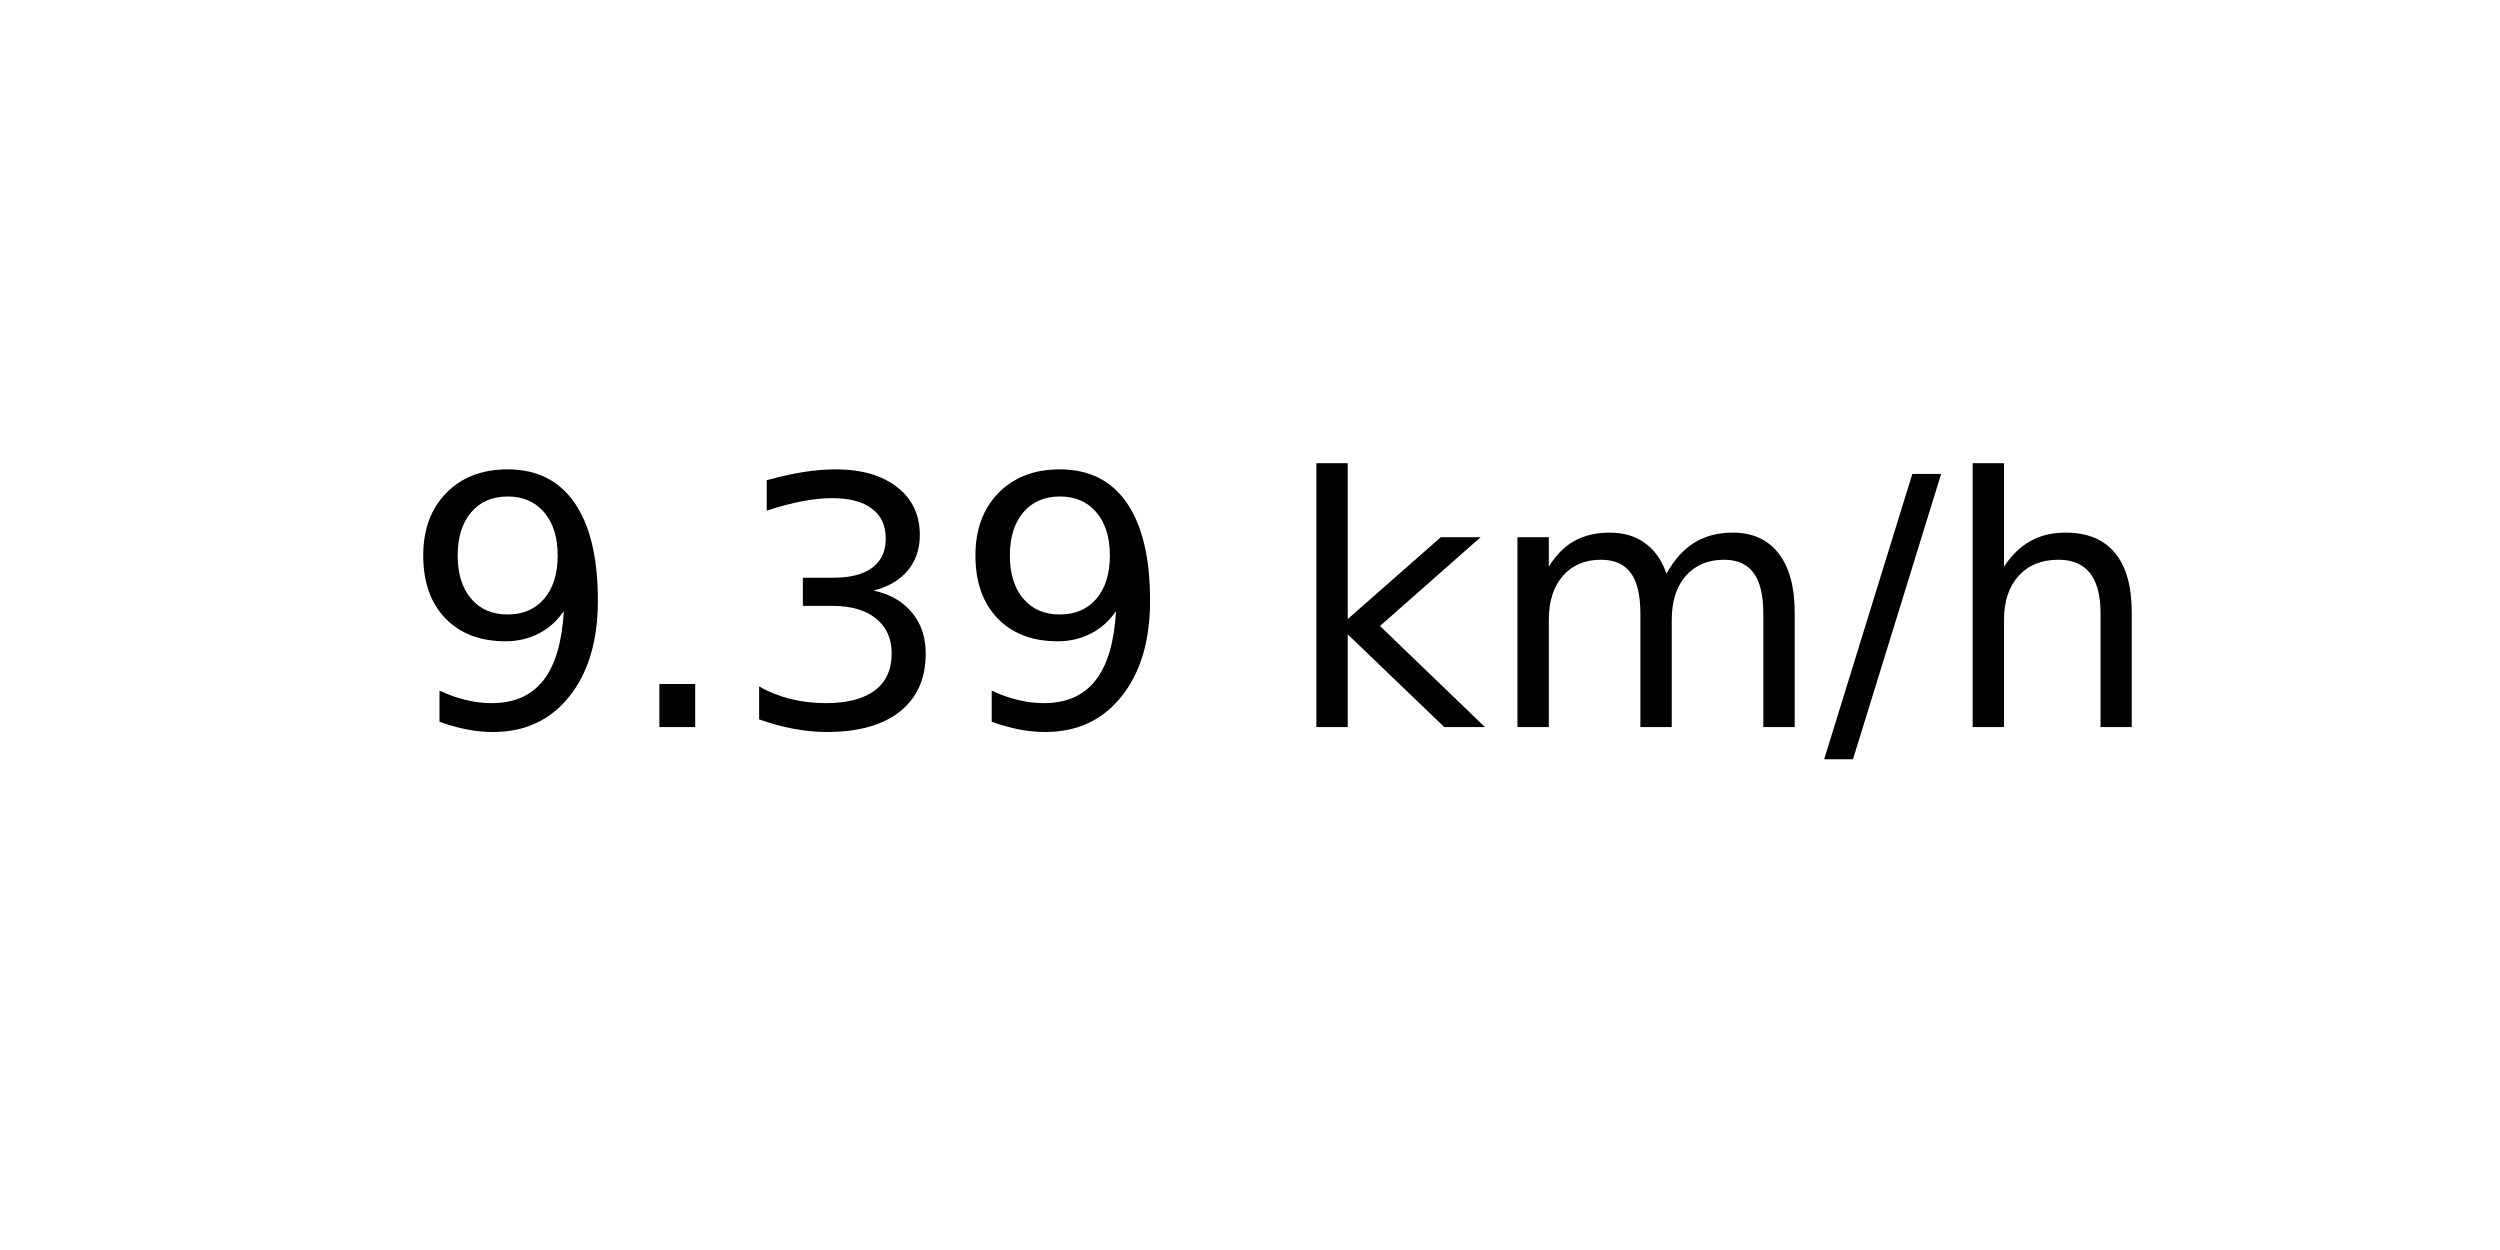
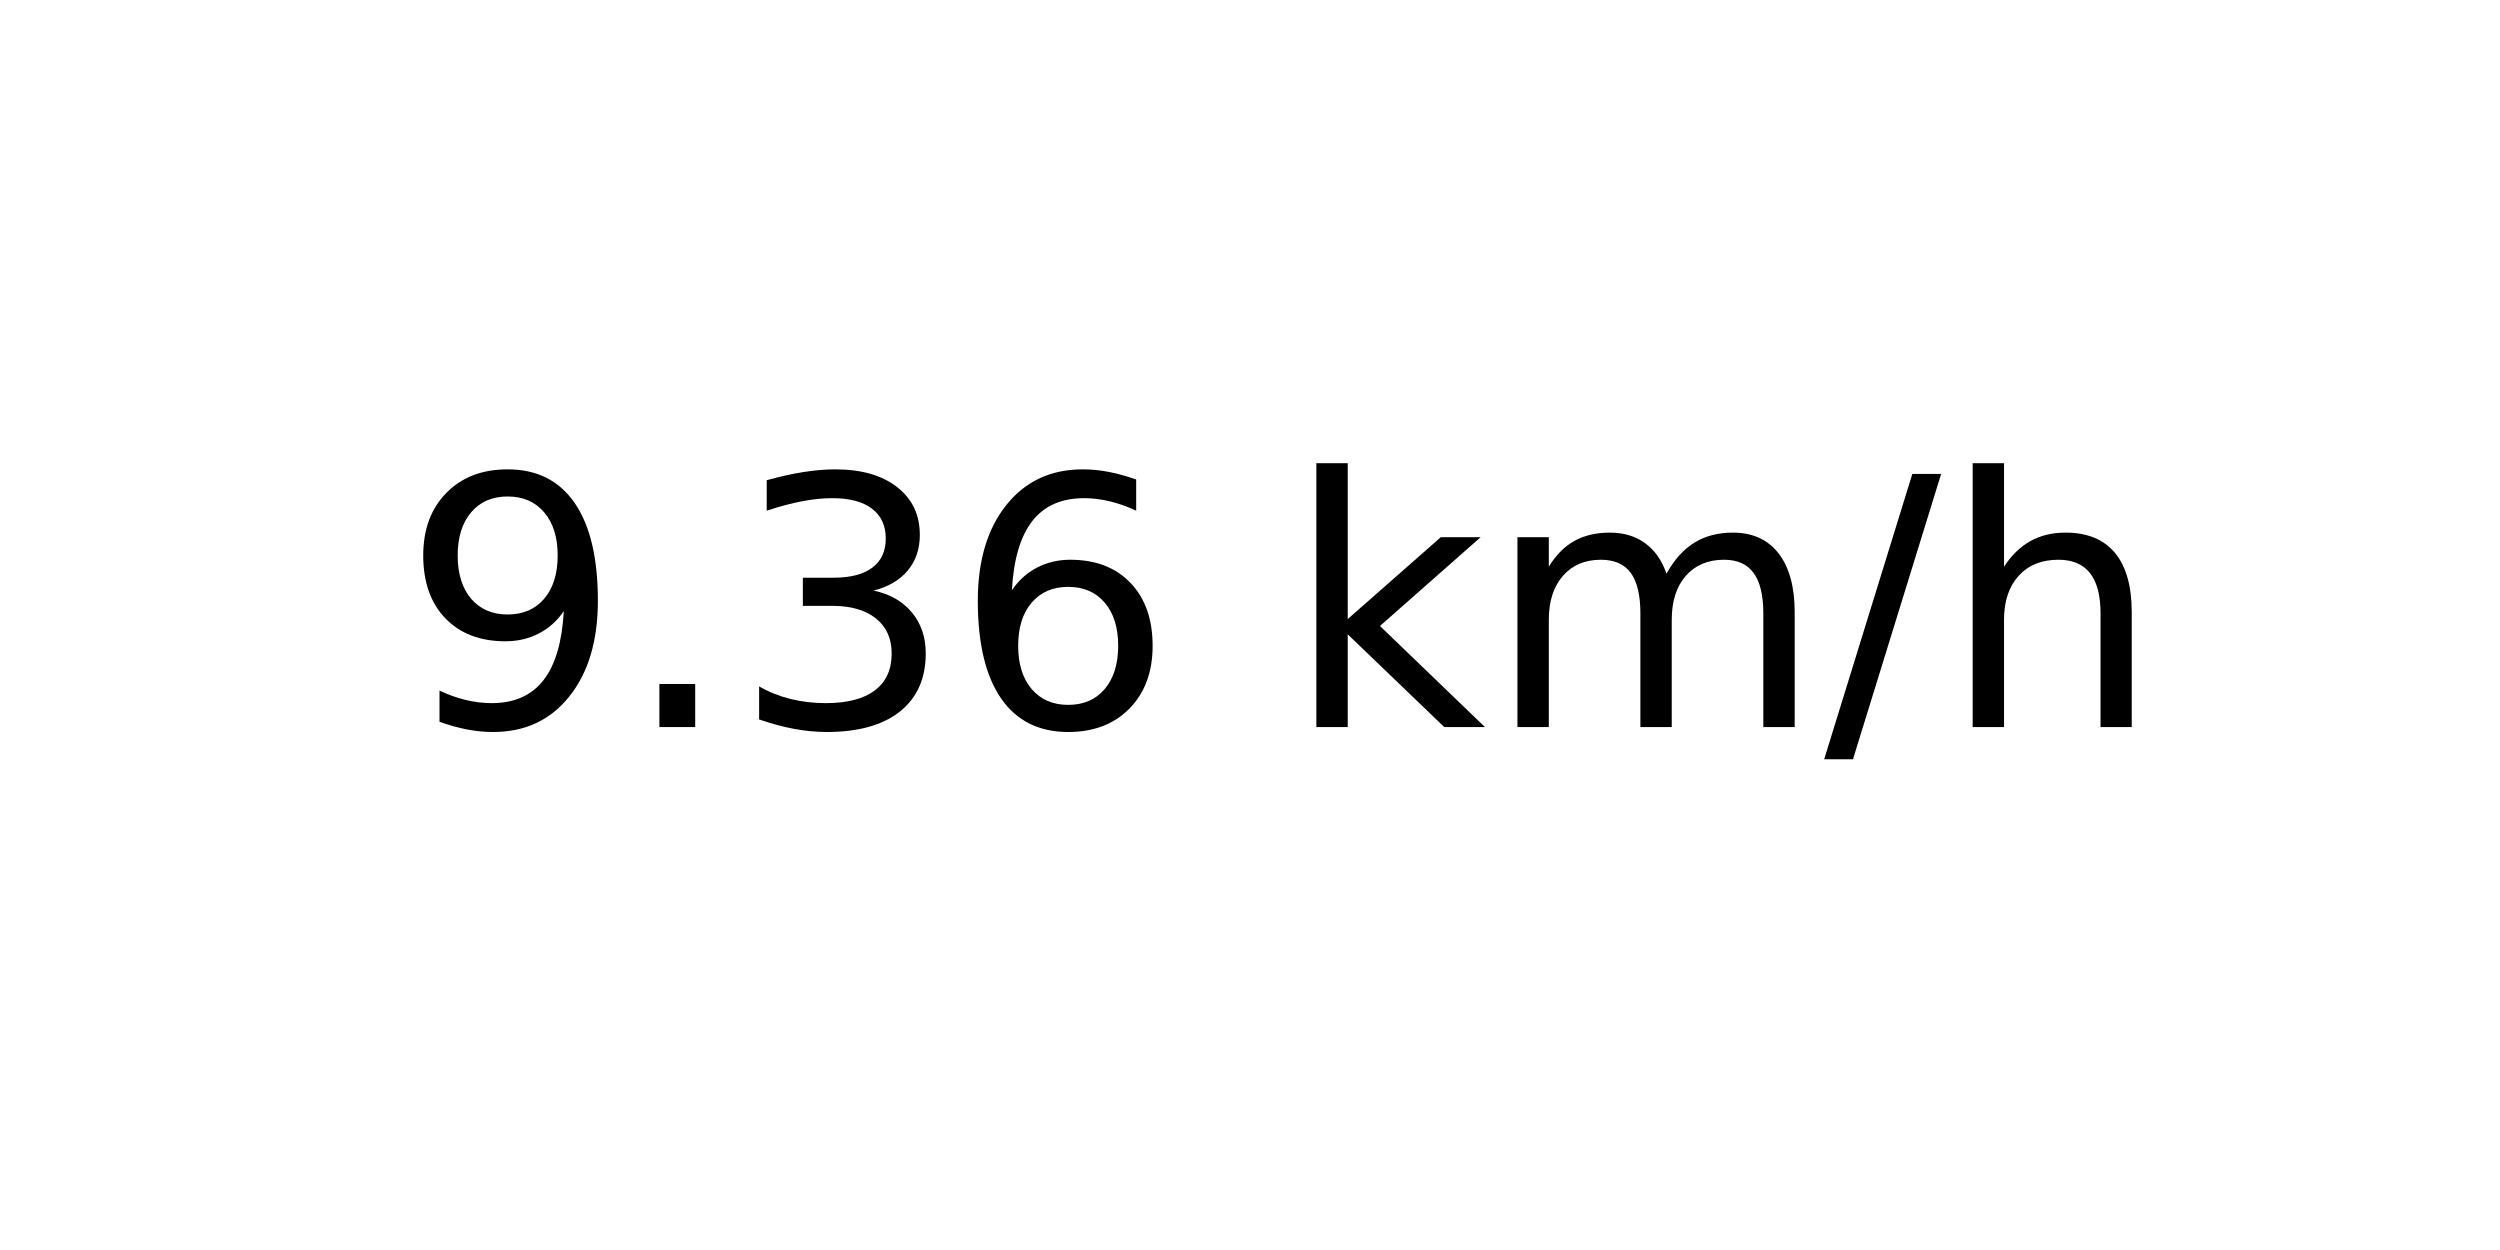
<svg xmlns="http://www.w3.org/2000/svg" xmlns:xlink="http://www.w3.org/1999/xlink" width="72pt" height="36pt" viewBox="0 0 72 36" version="1.1">
  <defs>
    <style type="text/css">*{stroke-linejoin: round; stroke-linecap: butt}</style>
  </defs>
  <g id="figure_1">
    <g id="axes_1">
      <g id="text_1">
        <g transform="translate(11.55937 20.93937) scale(0.1 -0.1)">
          <defs>
            <path id="DejaVuSans-39" d="M 703 97  L 703 672  Q 941 559 1184 500  Q 1428 441 1663 441  Q 2288 441 2617 861  Q 2947 1281 2994 2138  Q 2813 1869 2534 1725  Q 2256 1581 1919 1581  Q 1219 1581 811 2004  Q 403 2428 403 3163  Q 403 3881 828 4315  Q 1253 4750 1959 4750  Q 2769 4750 3195 4129  Q 3622 3509 3622 2328  Q 3622 1225 3098 567  Q 2575 -91 1691 -91  Q 1453 -91 1209 -44  Q 966 3 703 97  z M 1959 2075  Q 2384 2075 2632 2365  Q 2881 2656 2881 3163  Q 2881 3666 2632 3958  Q 2384 4250 1959 4250  Q 1534 4250 1286 3958  Q 1038 3666 1038 3163  Q 1038 2656 1286 2365  Q 1534 2075 1959 2075  z " transform="scale(0.015625)" />
            <path id="DejaVuSans-2e" d="M 684 794  L 1344 794  L 1344 0  L 684 0  L 684 794  z " transform="scale(0.015625)" />
            <path id="DejaVuSans-33" d="M 2597 2516  Q 3050 2419 3304 2112  Q 3559 1806 3559 1356  Q 3559 666 3084 287  Q 2609 -91 1734 -91  Q 1441 -91 1130 -33  Q 819 25 488 141  L 488 750  Q 750 597 1062 519  Q 1375 441 1716 441  Q 2309 441 2620 675  Q 2931 909 2931 1356  Q 2931 1769 2642 2001  Q 2353 2234 1838 2234  L 1294 2234  L 1294 2753  L 1863 2753  Q 2328 2753 2575 2939  Q 2822 3125 2822 3475  Q 2822 3834 2567 4026  Q 2313 4219 1838 4219  Q 1578 4219 1281 4162  Q 984 4106 628 3988  L 628 4550  Q 988 4650 1302 4700  Q 1616 4750 1894 4750  Q 2613 4750 3031 4423  Q 3450 4097 3450 3541  Q 3450 3153 3228 2886  Q 3006 2619 2597 2516  z " transform="scale(0.015625)" />
+             <path id="DejaVuSans-36" d="M 2113 2584  Q 1688 2584 1439 2293  Q 1191 2003 1191 1497  Q 1191 994 1439 701  Q 1688 409 2113 409  Q 2538 409 2786 701  Q 3034 994 3034 1497  Q 3034 2003 2786 2293  Q 2538 2584 2113 2584  z M 3366 4563  L 3366 3988  Q 3128 4100 2886 4159  Q 2644 4219 2406 4219  Q 1781 4219 1451 3797  Q 1122 3375 1075 2522  Q 1259 2794 1537 2939  Q 1816 3084 2150 3084  Q 2853 3084 3261 2657  Q 3669 2231 3669 1497  Q 3669 778 3244 343  Q 2819 -91 2113 -91  Q 1303 -91 875 529  Q 447 1150 447 2328  Q 447 3434 972 4092  Q 1497 4750 2381 4750  Q 2619 4750 2861 4703  Q 3103 4656 3366 4563  z " transform="scale(0.015625)" />
            <path id="DejaVuSans-20" transform="scale(0.015625)" />
            <path id="DejaVuSans-6b" d="M 581 4863  L 1159 4863  L 1159 1991  L 2875 3500  L 3609 3500  L 1753 1863  L 3688 0  L 2938 0  L 1159 1709  L 1159 0  L 581 0  L 581 4863  z " transform="scale(0.015625)" />
            <path id="DejaVuSans-6d" d="M 3328 2828  Q 3544 3216 3844 3400  Q 4144 3584 4550 3584  Q 5097 3584 5394 3201  Q 5691 2819 5691 2113  L 5691 0  L 5113 0  L 5113 2094  Q 5113 2597 4934 2840  Q 4756 3084 4391 3084  Q 3944 3084 3684 2787  Q 3425 2491 3425 1978  L 3425 0  L 2847 0  L 2847 2094  Q 2847 2600 2669 2842  Q 2491 3084 2119 3084  Q 1678 3084 1418 2786  Q 1159 2488 1159 1978  L 1159 0  L 581 0  L 581 3500  L 1159 3500  L 1159 2956  Q 1356 3278 1631 3431  Q 1906 3584 2284 3584  Q 2666 3584 2933 3390  Q 3200 3197 3328 2828  z " transform="scale(0.015625)" />
            <path id="DejaVuSans-2f" d="M 1625 4666  L 2156 4666  L 531 -594  L 0 -594  L 1625 4666  z " transform="scale(0.015625)" />
            <path id="DejaVuSans-68" d="M 3513 2113  L 3513 0  L 2938 0  L 2938 2094  Q 2938 2591 2744 2837  Q 2550 3084 2163 3084  Q 1697 3084 1428 2787  Q 1159 2491 1159 1978  L 1159 0  L 581 0  L 581 4863  L 1159 4863  L 1159 2956  Q 1366 3272 1645 3428  Q 1925 3584 2291 3584  Q 2894 3584 3203 3211  Q 3513 2838 3513 2113  z " transform="scale(0.015625)" />
          </defs>
          <use xlink:href="#DejaVuSans-39" />
          <use xlink:href="#DejaVuSans-2e" x="63.623" />
          <use xlink:href="#DejaVuSans-33" x="95.41" />
-           <use xlink:href="#DejaVuSans-39" x="159.033" />
+           <use xlink:href="#DejaVuSans-36" x="159.033" />
          <use xlink:href="#DejaVuSans-20" x="222.656" />
          <use xlink:href="#DejaVuSans-6b" x="254.443" />
          <use xlink:href="#DejaVuSans-6d" x="312.354" />
          <use xlink:href="#DejaVuSans-2f" x="409.766" />
          <use xlink:href="#DejaVuSans-68" x="443.457" />
        </g>
      </g>
    </g>
  </g>
</svg>
